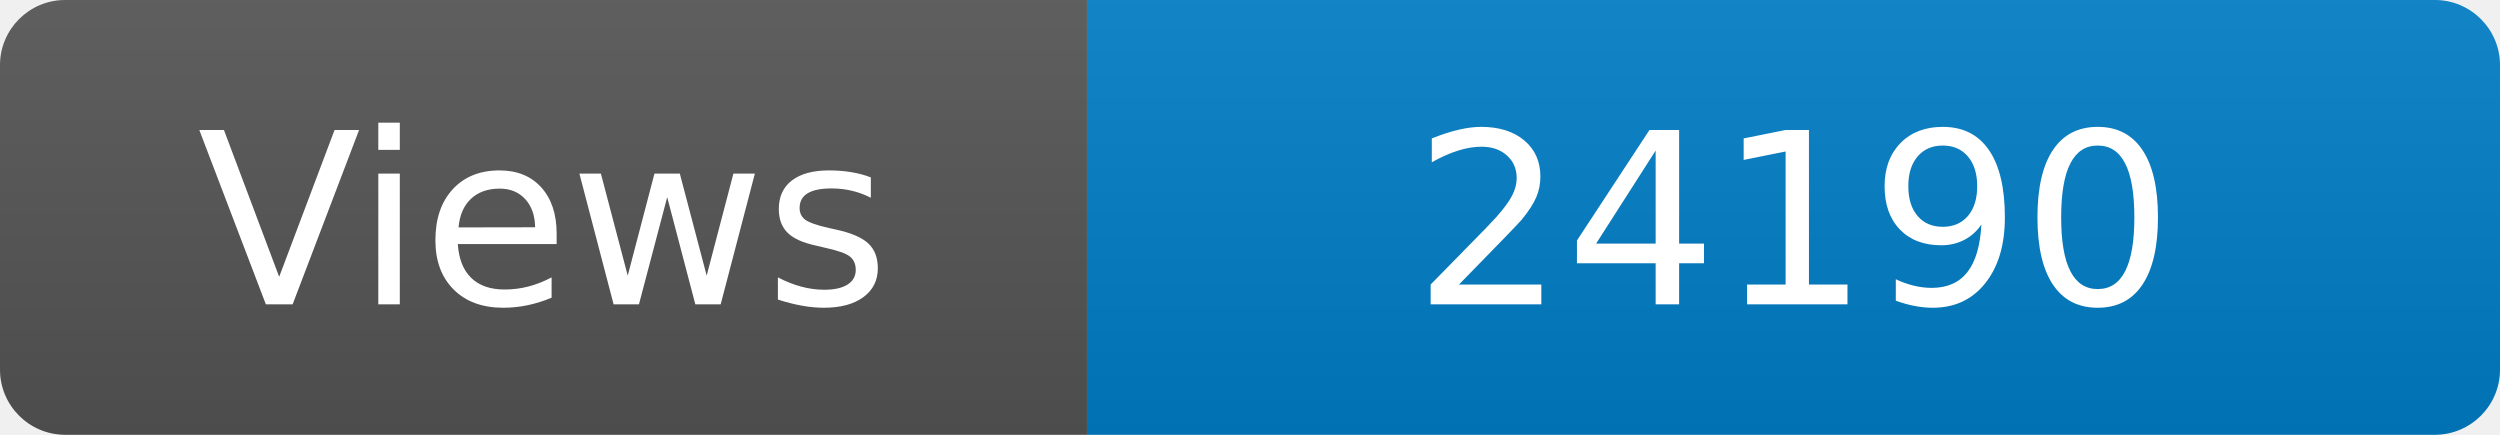
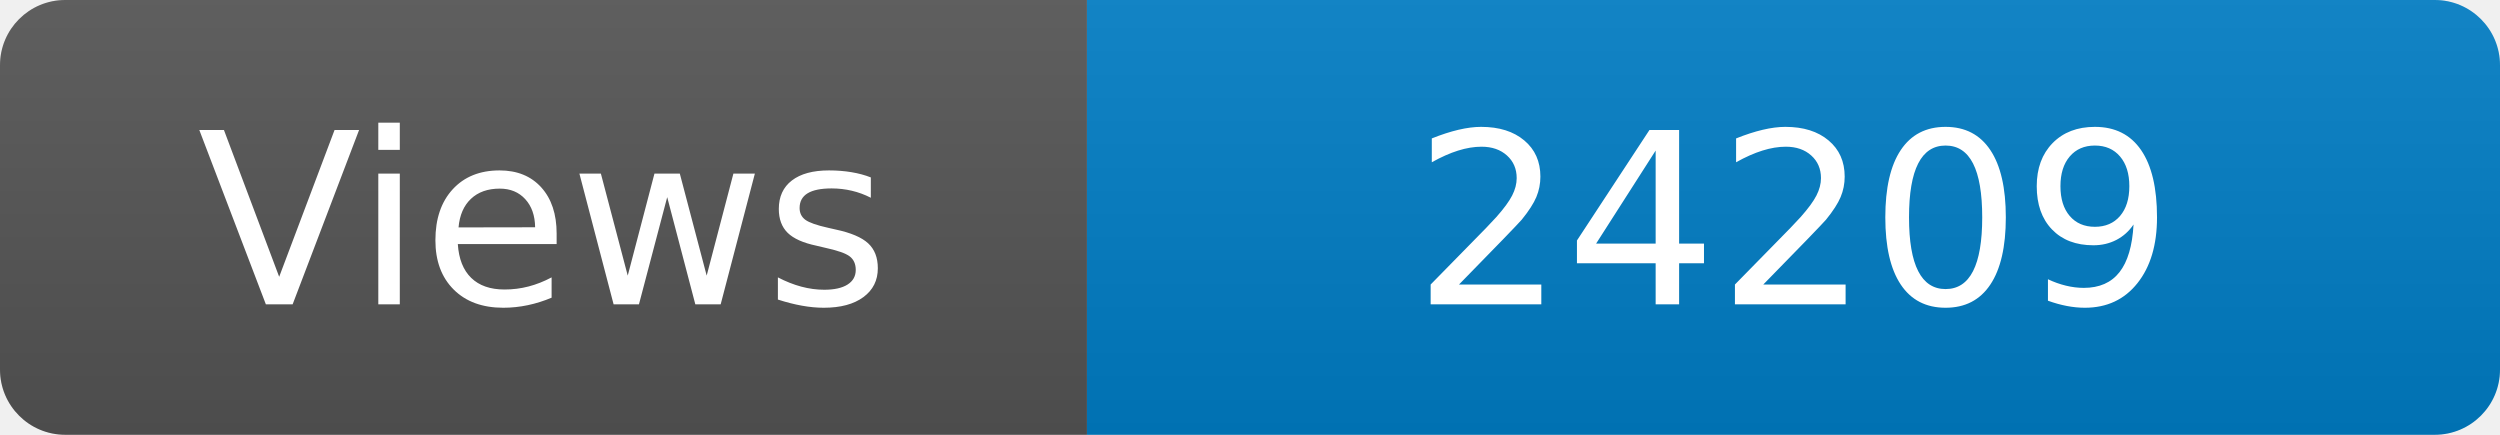
<svg xmlns="http://www.w3.org/2000/svg" width="115" height="20" role="img" aria-label="Maintained?: yes">
  <linearGradient id="s" x2="0" y2="100%">
    <stop offset="0" stop-color="#bbb" stop-opacity=".1" />
    <stop offset="1" stop-opacity=".1" />
  </linearGradient>
  <clipPath id="r">
    <rect width="115" height="20" rx="3" fill="#fff" />
  </clipPath>
  <g clip-path="url(#r)">
    <rect width="50" height="20" fill="#555" />
    <rect x="50" width="160" height="20" fill="#007ec6" />
    <rect width="115" height="20" fill="url(#s)" />
  </g>
  <g fill="#fff" text-anchor="middle" font-family="Verdana,Geneva,DejaVu Sans,sans-serif" font-size="110">
    <text x="250" y="140" transform="scale(.1)" fill="#fff">Views</text>
-     <text x="825" y="140" transform="scale(.1)" fill="#fff">24190</text>
+     <text x="825" y="140" transform="scale(.1)" fill="#fff">24209</text>
  </g>
</svg>
